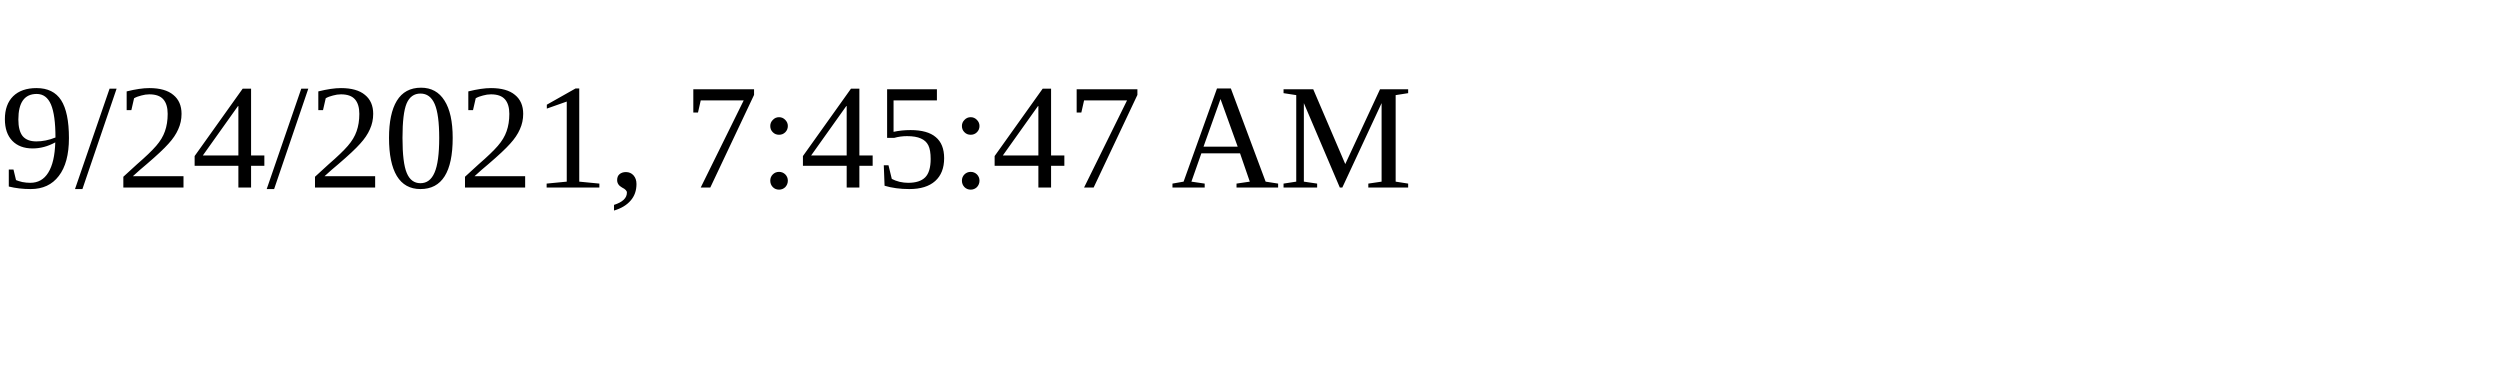
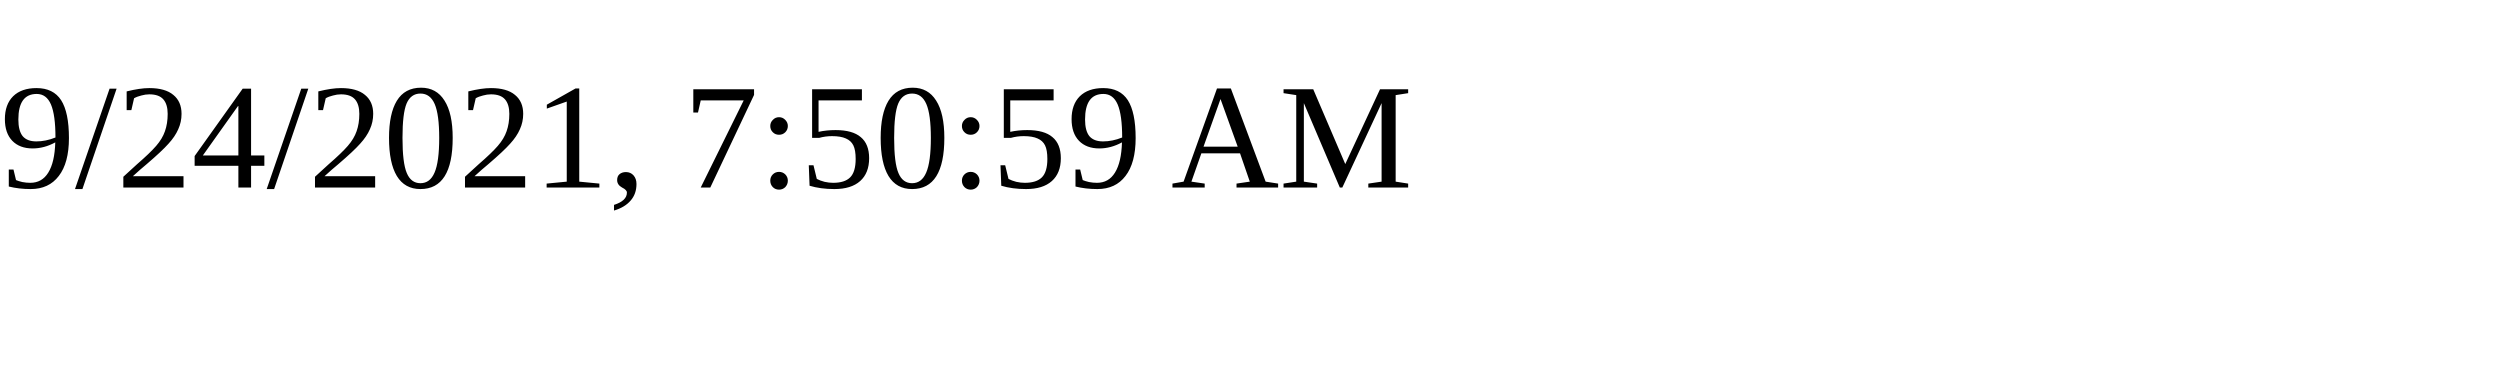
<svg xmlns="http://www.w3.org/2000/svg" height="30" width="200">
-   <text x="0" y="15">9/24/2021, 7:45:47 AM</text>
+   <text x="0" y="15">9/24/2021, 7:50:59 AM</text>
</svg>
